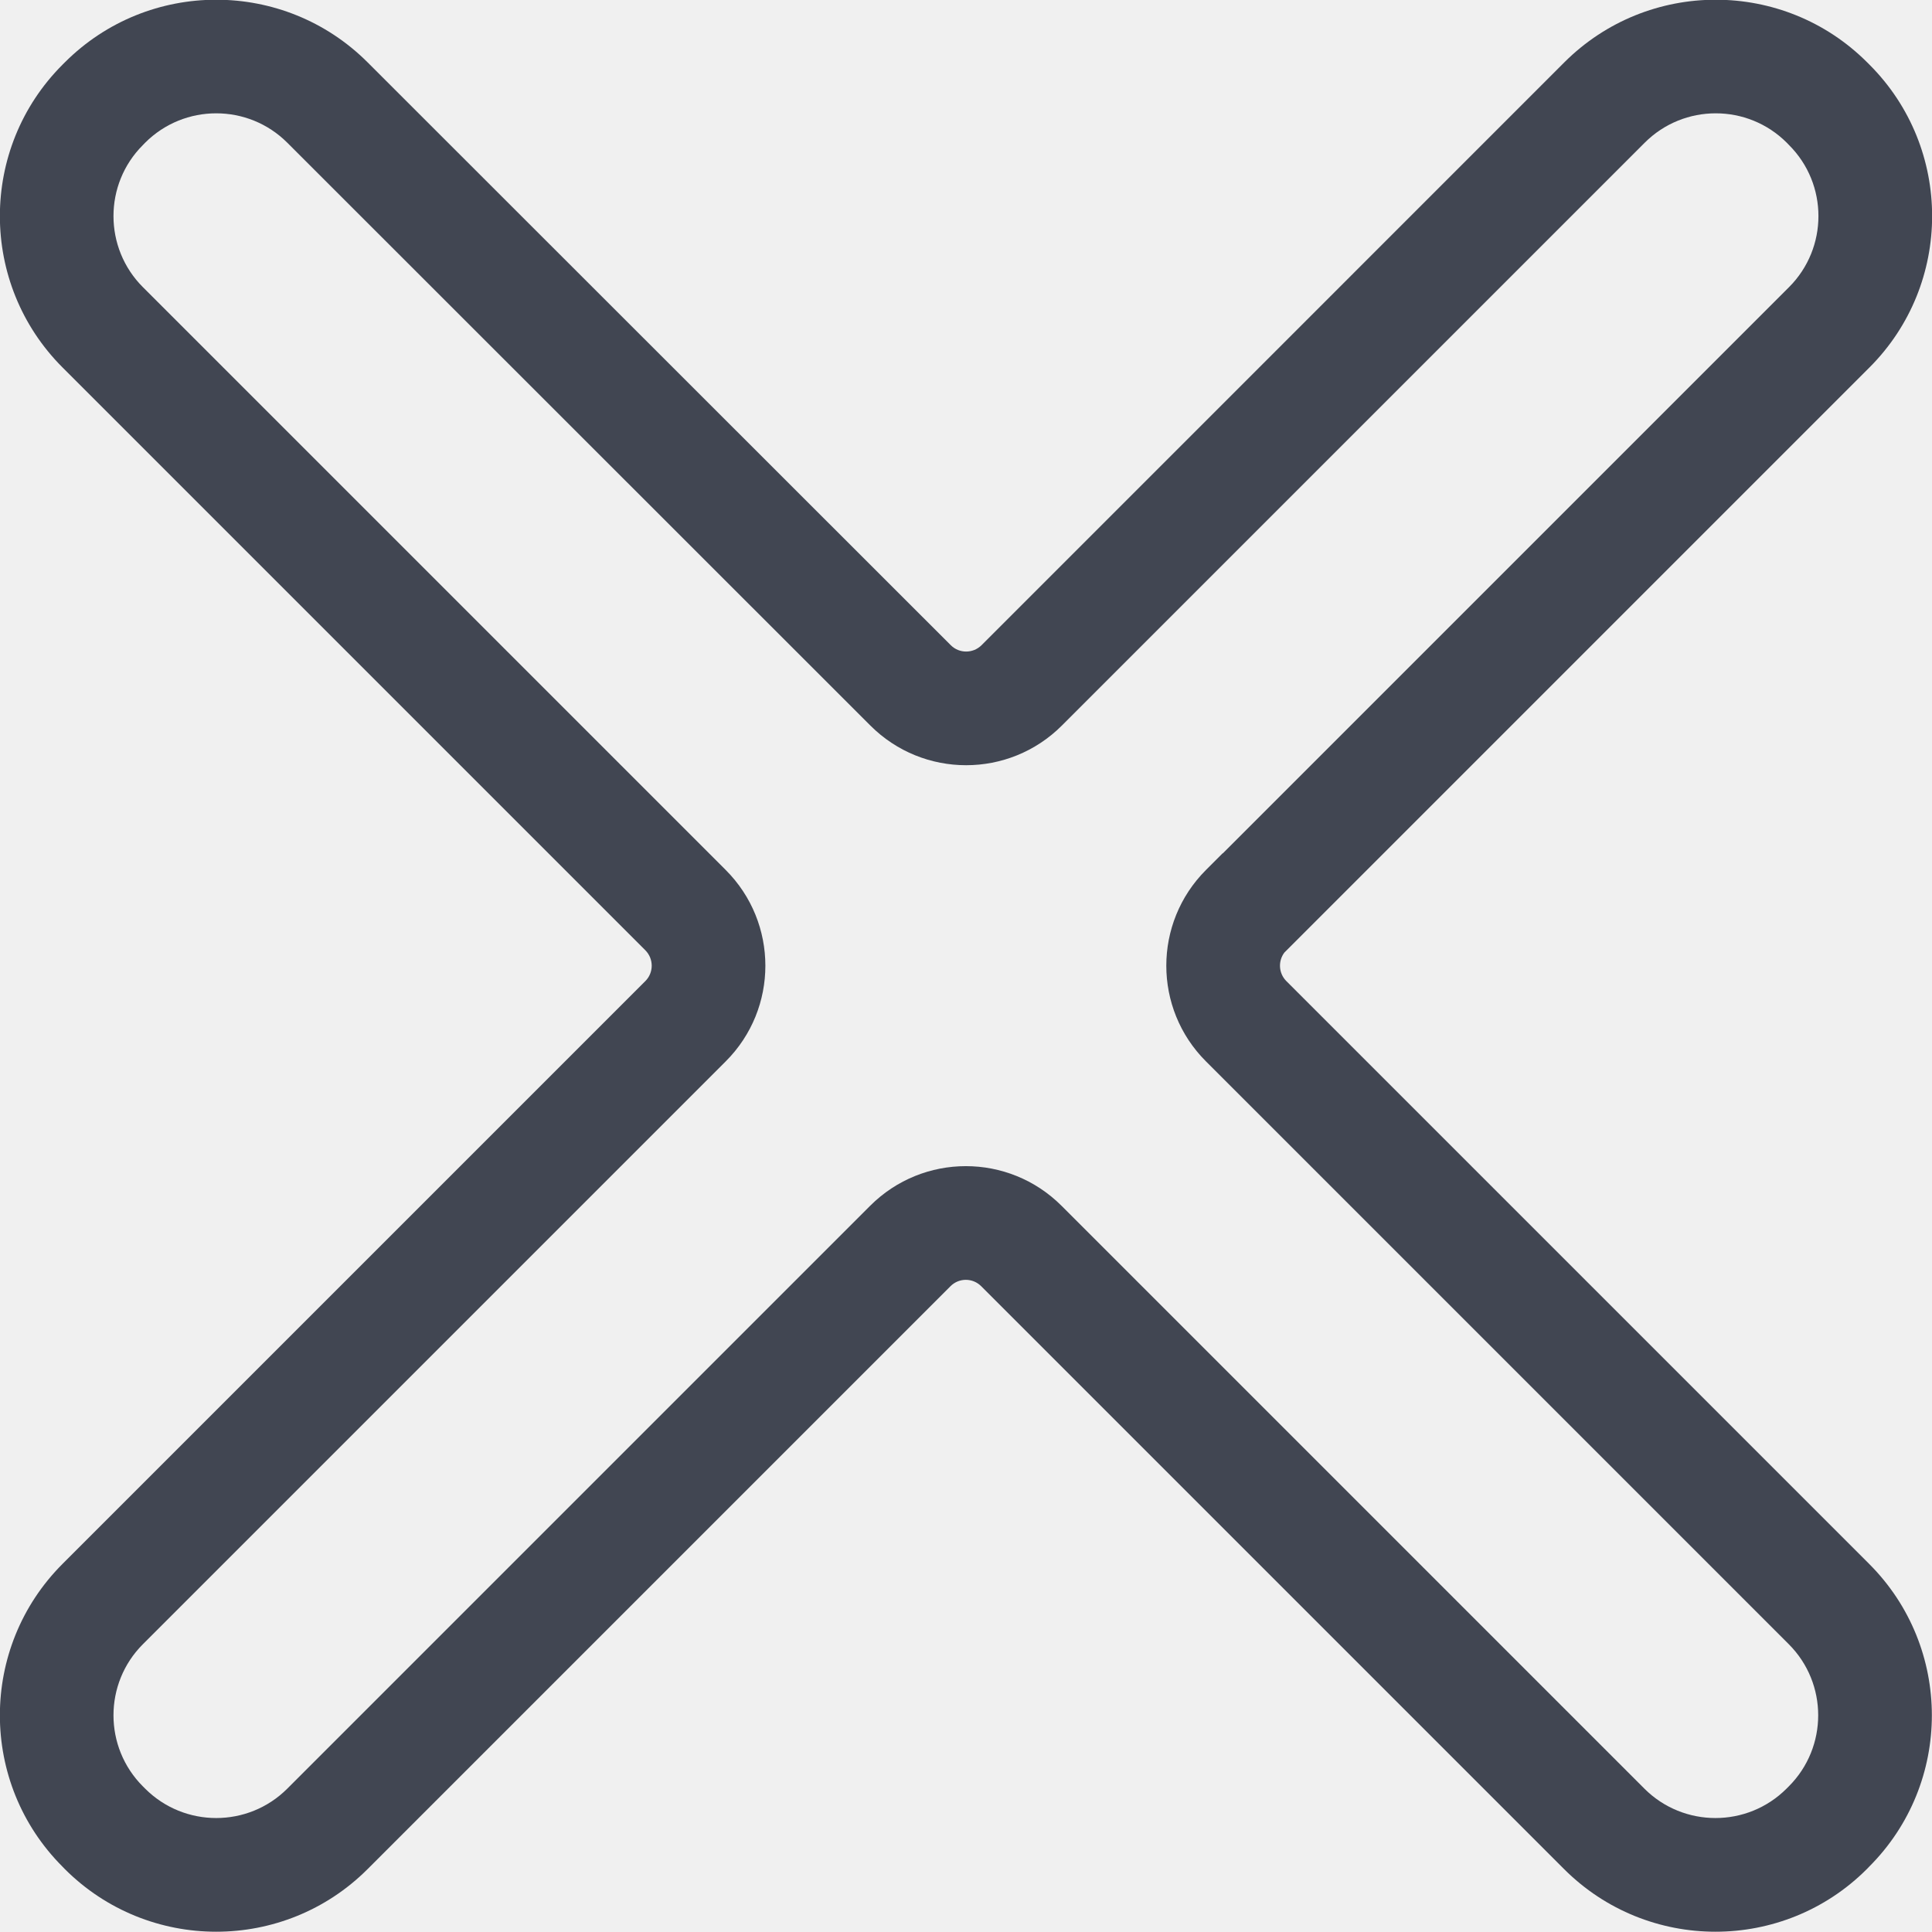
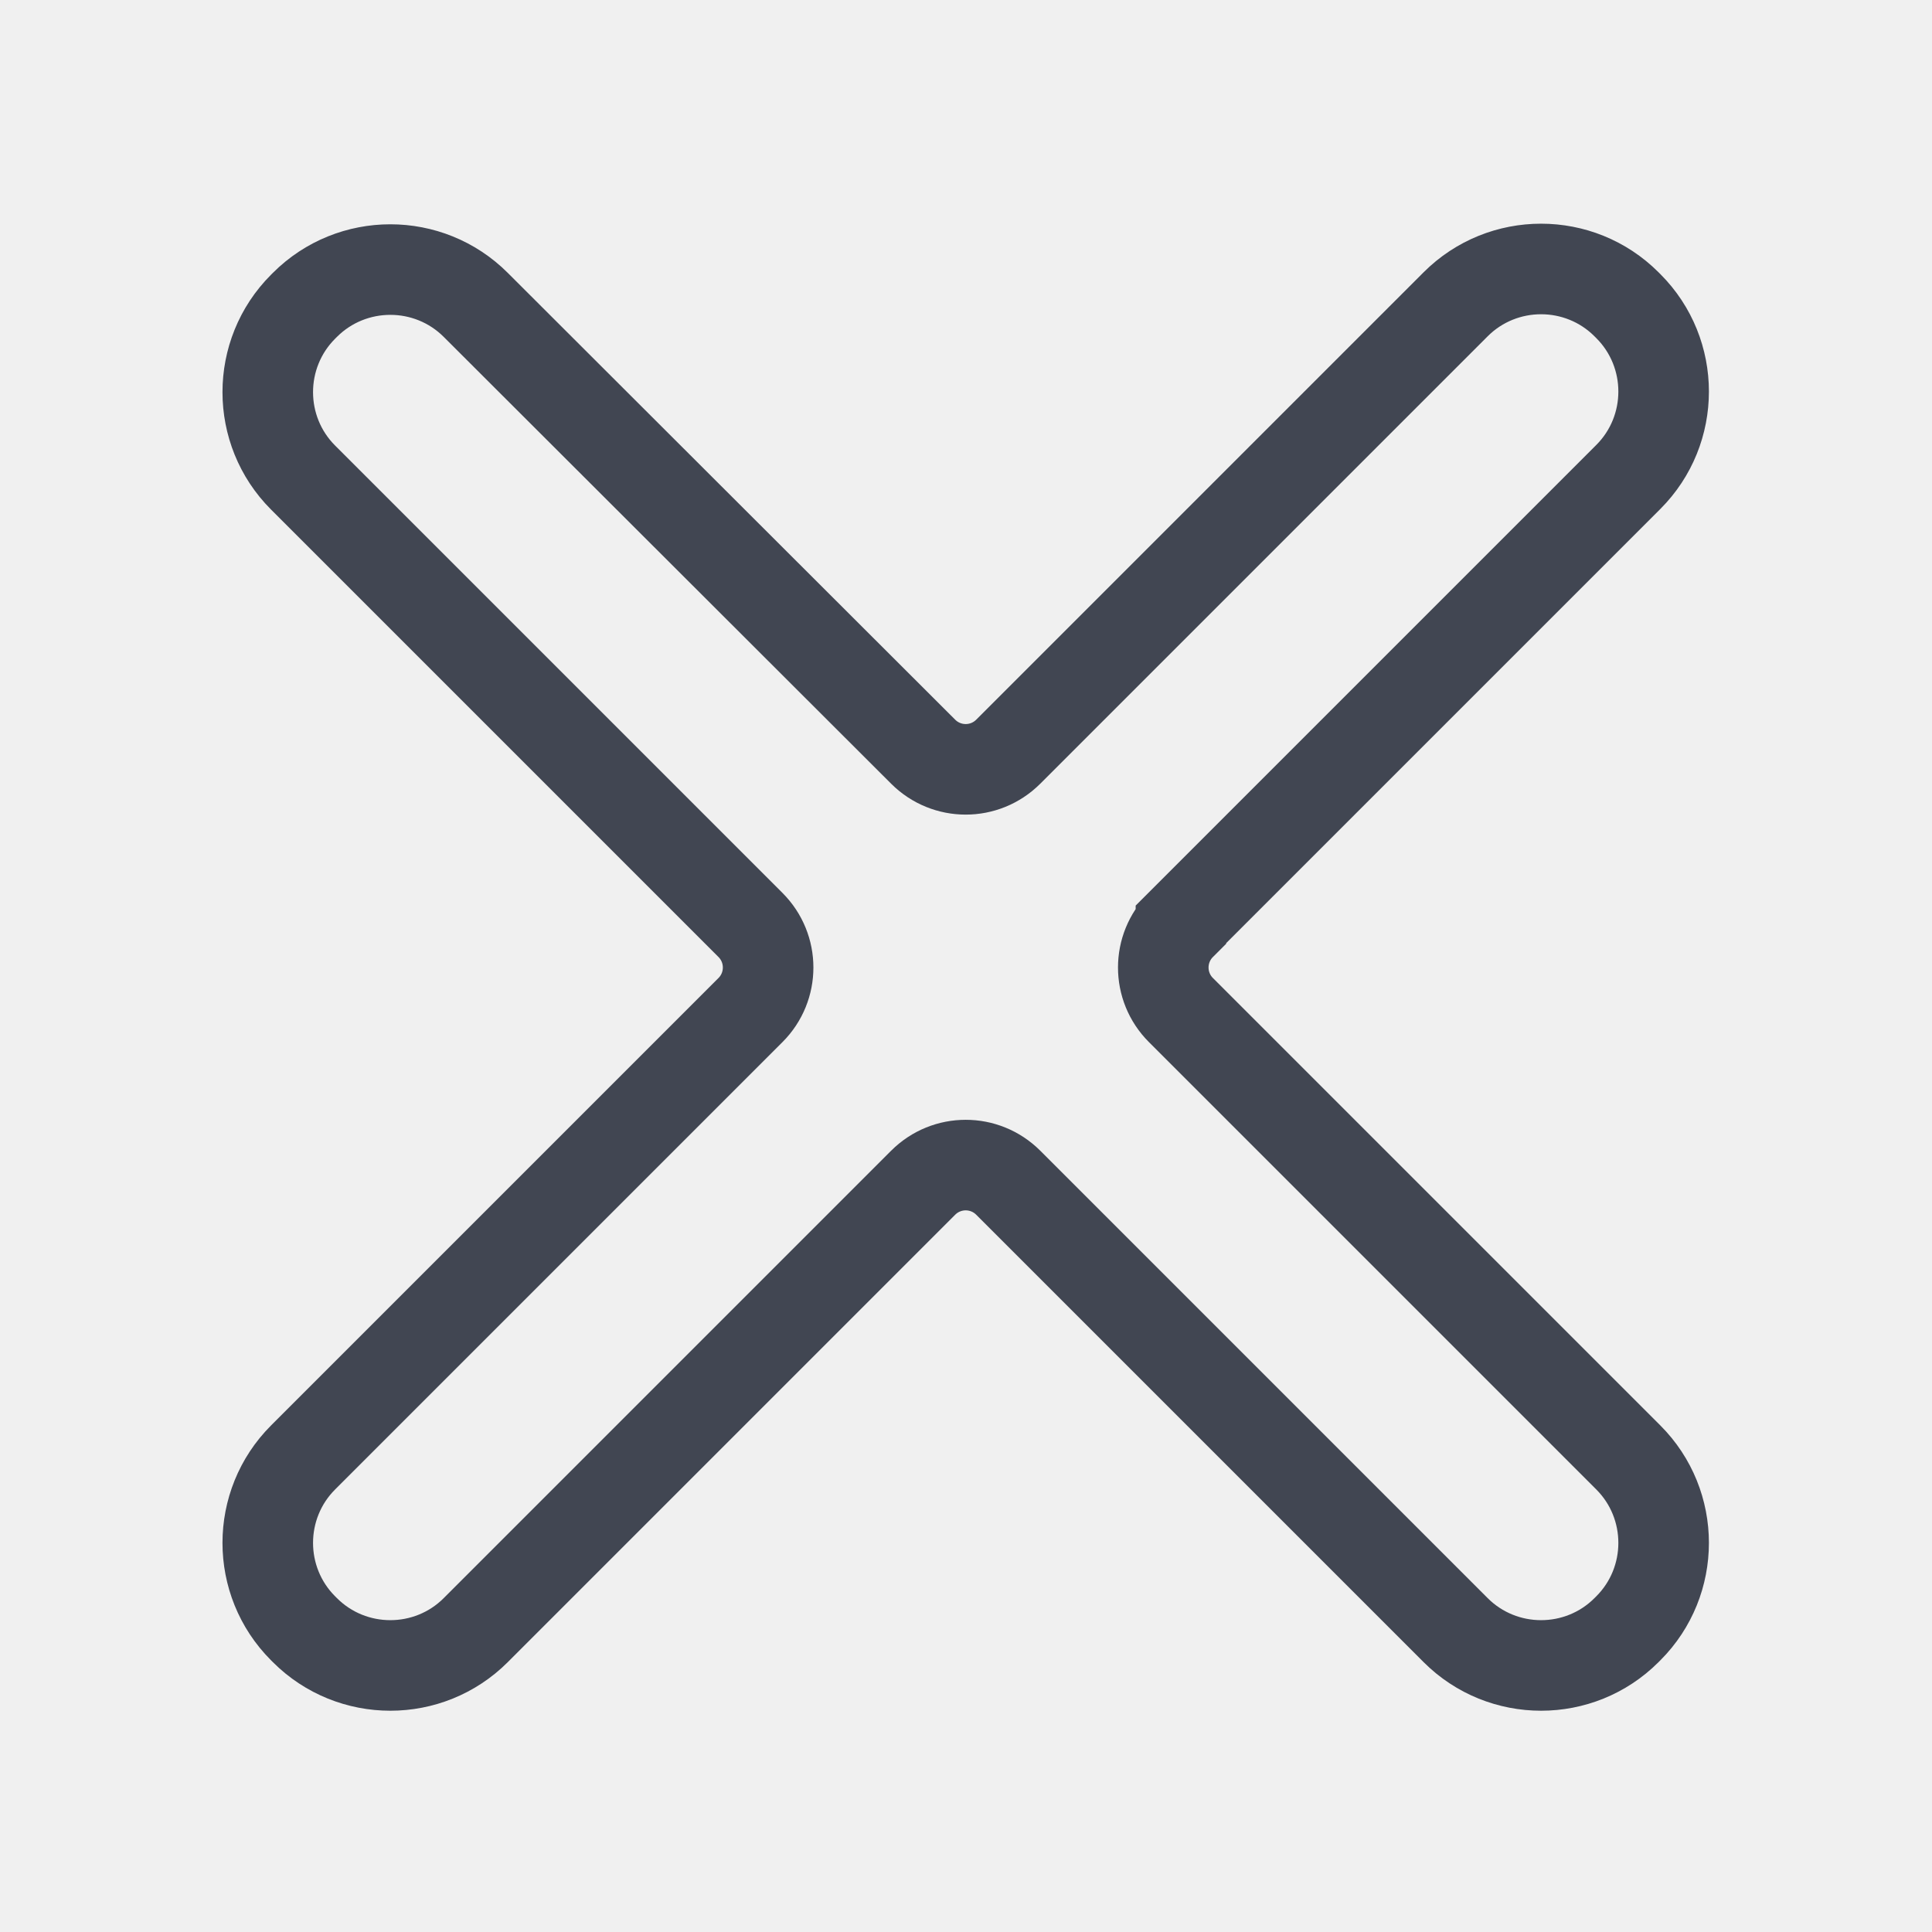
- <svg xmlns="http://www.w3.org/2000/svg" width="24" height="24" viewBox="0 0 24 24" fill="none">
-   <g clip-path="url(#clip0_771_37745)">
-     <path fill-rule="evenodd" clip-rule="evenodd" d="M4.567 0.775L11.811 8.015C11.916 8.12 12.087 8.12 12.193 8.015L19.432 0.775C20.471 -0.263 22.157 -0.263 23.195 0.775L23.223 0.803C24.261 1.841 24.261 3.527 23.223 4.565L15.955 11.833C15.875 11.939 15.883 12.09 15.979 12.187L23.219 19.427C24.258 20.465 24.258 22.151 23.219 23.189L23.191 23.218C22.153 24.256 20.467 24.256 19.429 23.218L12.189 15.978C12.083 15.872 11.913 15.872 11.807 15.978L4.567 23.218C3.529 24.256 1.843 24.256 0.805 23.218L0.777 23.189C-0.261 22.151 -0.261 20.465 0.777 19.427L8.017 12.187C8.122 12.082 8.122 11.911 8.017 11.805L0.777 4.565C-0.261 3.527 -0.261 1.841 0.777 0.803L0.805 0.775C1.843 -0.263 3.529 -0.263 4.567 0.775ZM3.569 1.773C3.082 1.286 2.29 1.286 1.803 1.773L1.775 1.802C1.288 2.288 1.288 3.08 1.775 3.567L9.015 10.807C9.672 11.464 9.672 12.529 9.015 13.185L1.775 20.425C1.288 20.912 1.288 21.704 1.775 22.191L1.803 22.219C2.29 22.706 3.082 22.706 3.569 22.219L10.809 14.979C11.466 14.322 12.53 14.322 13.187 14.979L20.427 22.219C20.914 22.706 21.706 22.706 22.193 22.219L22.221 22.191C22.708 21.704 22.708 20.912 22.221 20.425L14.981 13.185C14.324 12.529 14.324 11.464 14.981 10.807L15.188 10.6H15.191L22.224 3.567C22.711 3.08 22.711 2.288 22.224 1.802L22.196 1.773C21.709 1.286 20.918 1.286 20.431 1.773L13.191 9.013C12.534 9.67 11.469 9.67 10.812 9.013L3.569 1.773Z" fill="#414652" />
+ <svg xmlns="http://www.w3.org/2000/svg" id="Linear" viewBox="0 0 32 32">
+   <defs>
+     <style>
+       .cls-1 {
+         fill: none;
+         stroke: #414652;
+         stroke-miterlimit: 10;
+         stroke-width: 1.5px;
+       }
+     </style>
+   </defs>
+   <g id="Layer_192" data-name="Layer 192">
+     <path class="cls-1" d="M19.56,15.31l7.41-7.41c.78-.78,.78-2.05,0-2.83l-.03-.03c-.78-.78-2.05-.78-2.83,0l-7.41,7.41c-.39,.39-1.02,.39-1.41,0L7.88,5.05c-.78-.78-2.05-.78-2.83,0l-.03,.03c-.78,.78-.78,2.05,0,2.83l7.41,7.41c.39,.39,.39,1.02,0,1.41l-7.41,7.41c-.78,.78-.78,2.05,0,2.83l.03,.03c.78,.78,2.05,.78,2.83,0l7.41-7.41c.39-.39,1.02-.39,1.41,0l7.41,7.41c.78,.78,2.05,.78,2.83,0l.03-.03c.78-.78,.78-2.05,0-2.83l-7.41-7.41c-.39-.39-.39-1.02,0-1.41Z" />
  </g>
-   <defs>
-     <clipPath id="clip0_771_37745">
-       <rect width="24" height="24" fill="white" />
-     </clipPath>
-   </defs>
</svg>
